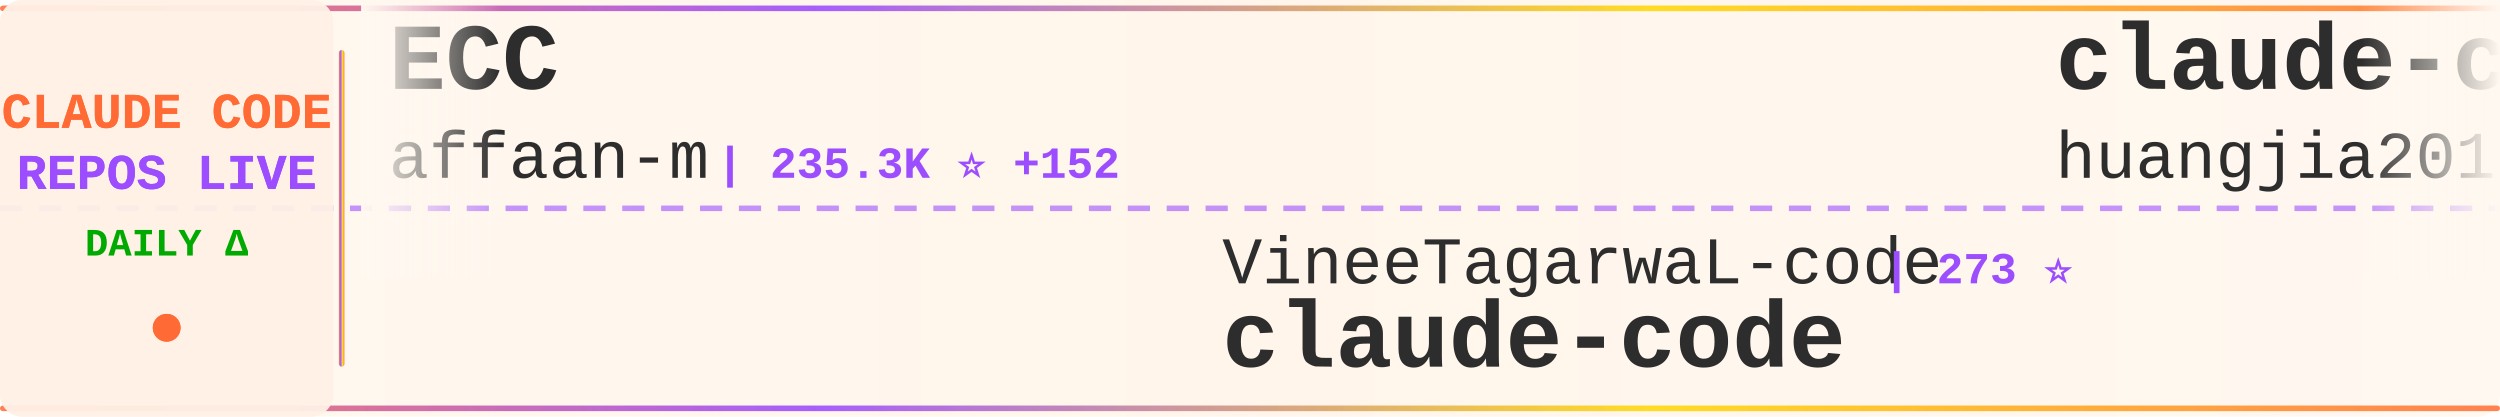
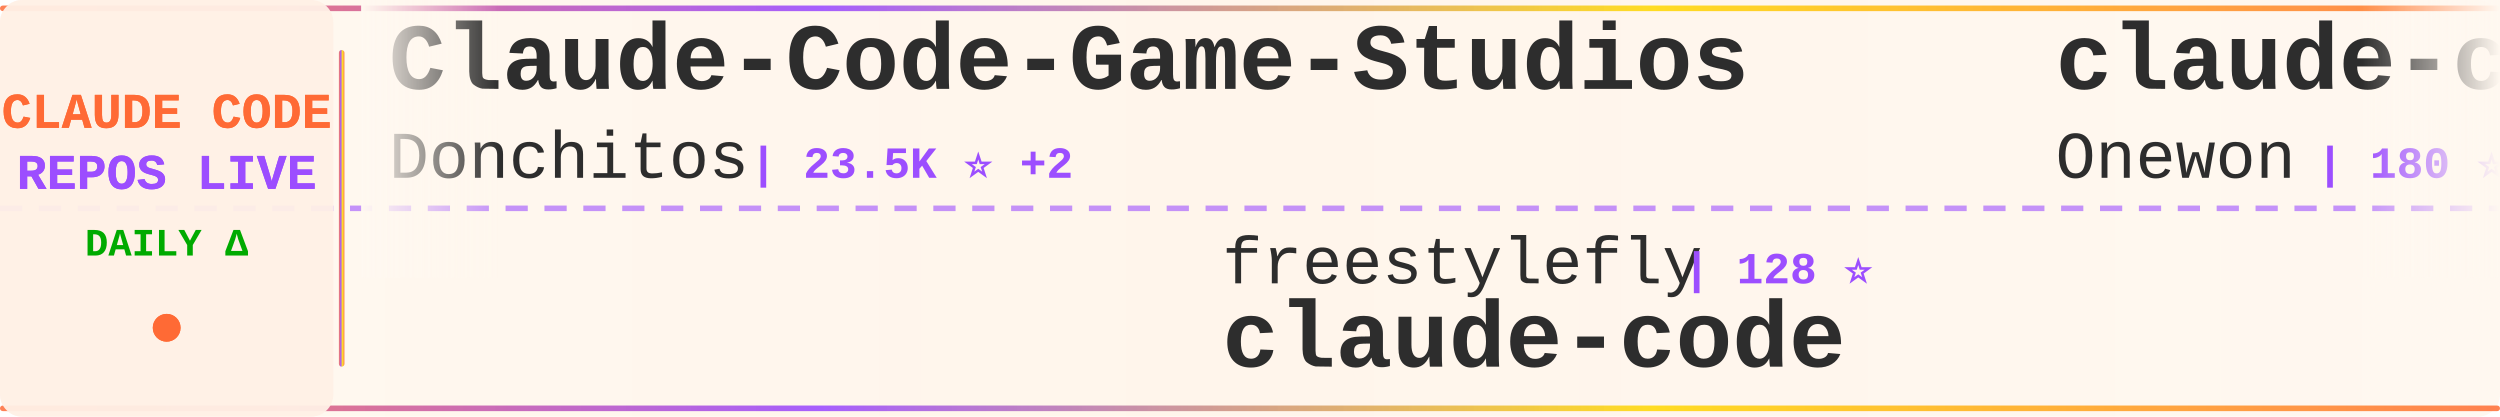
<svg xmlns="http://www.w3.org/2000/svg" width="900" height="150">
  <defs>
    <linearGradient id="tickerBg" x1="0%" y1="0%" x2="100%" y2="0%">
      <stop offset="0%" style="stop-color:#fff8f0;stop-opacity:0.98" />
      <stop offset="50%" style="stop-color:#fff5eb;stop-opacity:1" />
      <stop offset="100%" style="stop-color:#fff8f0;stop-opacity:0.98" />
    </linearGradient>
    <linearGradient id="borderGrad" x1="0%" y1="0%" x2="100%" y2="0%">
      <stop offset="0%" style="stop-color:#FF6B35;stop-opacity:0.85">
        <animate attributeName="stop-opacity" values="0.85;1;0.85" dur="2s" repeatCount="indefinite" />
      </stop>
      <stop offset="33%" style="stop-color:#9C4EFF;stop-opacity:0.9">
        <animate attributeName="stop-opacity" values="0.9;1;0.9" dur="2.2s" repeatCount="indefinite" />
      </stop>
      <stop offset="66%" style="stop-color:#FFD700;stop-opacity:0.85">
        <animate attributeName="stop-opacity" values="0.85;1;0.85" dur="1.8s" repeatCount="indefinite" />
      </stop>
      <stop offset="100%" style="stop-color:#FF6B35;stop-opacity:0.85">
        <animate attributeName="stop-opacity" values="0.85;1;0.85" dur="2s" repeatCount="indefinite" />
      </stop>
    </linearGradient>
    <filter id="textGlow">
      <feGaussianBlur stdDeviation="0.15" result="coloredBlur" />
      <feMerge>
        <feMergeNode in="coloredBlur" />
        <feMergeNode in="SourceGraphic" />
      </feMerge>
    </filter>
    <filter id="metricGlow">
      <feGaussianBlur stdDeviation="0.2" result="coloredBlur" />
      <feMerge>
        <feMergeNode in="coloredBlur" />
        <feMergeNode in="SourceGraphic" />
      </feMerge>
    </filter>
    <linearGradient id="leftFade" x1="0%" y1="0%" x2="100%" y2="0%">
      <stop offset="0%" style="stop-color:#fff8f0;stop-opacity:1" />
      <stop offset="100%" style="stop-color:#fff8f0;stop-opacity:0" />
    </linearGradient>
    <linearGradient id="rightFade" x1="0%" y1="0%" x2="100%" y2="0%">
      <stop offset="0%" style="stop-color:#fff8f0;stop-opacity:0" />
      <stop offset="100%" style="stop-color:#fff8f0;stop-opacity:1" />
    </linearGradient>
  </defs>
  <rect width="900" height="150" fill="url(#tickerBg)" rx="8" />
  <rect x="0" y="2" width="900" height="2" fill="url(#borderGrad)" rx="1" />
  <rect x="0" y="146" width="900" height="2" fill="url(#borderGrad)" rx="1" />
  <line x1="0" y1="75" x2="900" y2="75" stroke="#9C4EFF" stroke-width="2" stroke-dasharray="8 6" opacity="0.6" />
  <rect x="0" y="0" width="120" height="150" fill="#fff0e6" opacity="0.95" rx="8" />
  <text x="60" y="46" font-family="'Courier New', monospace" font-size="18" font-weight="bold" fill="#FF6B35" text-anchor="middle" filter="url(#textGlow)">
    CLAUDE CODE
  </text>
  <text x="60" y="68" font-family="'Courier New', monospace" font-size="18" font-weight="bold" fill="#9C4EFF" text-anchor="middle" filter="url(#textGlow)">
    REPOS LIVE
  </text>
  <text x="60" y="92" font-family="'Courier New', monospace" font-size="14" font-weight="bold" fill="#00aa00" text-anchor="middle">
    DAILY Δ
  </text>
  <circle cx="60" cy="118" r="5" fill="#FF6B35" filter="url(#metricGlow)">
    <animate attributeName="r" values="4;6;4" dur="1.5s" repeatCount="indefinite" />
    <animate attributeName="opacity" values="0.6;1;0.6" dur="1.5s" repeatCount="indefinite" />
  </circle>
  <rect x="122" y="18" width="2" height="114" fill="url(#borderGrad)" rx="1" />
  <clipPath id="tickerClip">
    <rect x="130" y="0" width="770" height="150" />
  </clipPath>
  <g clip-path="url(#tickerClip)">
    <g id="tickerItems">
      <animateTransform attributeName="transform" attributeType="XML" type="translate" from="0 0" to="-3000 0" dur="54s" repeatCount="indefinite" />
      <g transform="translate(0, 0)">
-         <text x="140" y="32" font-family="'Courier New', monospace" font-size="34" font-weight="bold" fill="#2d2d2d">ECC</text>
-         <text x="140" y="64" font-family="'Courier New', monospace" font-size="24" font-weight="normal" fill="#2d2d2d" opacity="1.0">affaan-m</text>
-         <text x="258" y="64" font-family="'Courier New', monospace" font-size="16" font-weight="bold" fill="#9C4EFF"> | 235.3K ⭐ +152</text>
+         <text x="140" y="32" font-family="'Courier New', monospace" font-size="34" font-weight="bold" fill="#2d2d2d">Claude-Code-Game-Studios</text>
+         <text x="140" y="64" font-family="'Courier New', monospace" font-size="24" font-weight="normal" fill="#2d2d2d" opacity="1.0">Donchitos</text>
+         <text x="270" y="64" font-family="'Courier New', monospace" font-size="16" font-weight="bold" fill="#9C4EFF"> | 23.5K ⭐ +2</text>
      </g>
      <g transform="translate(300, 0)">
+         <text x="140" y="102" font-family="'Courier New', monospace" font-size="24" font-weight="normal" fill="#2d2d2d" opacity="1.0">freestylefly</text>
+         <text x="306" y="102" font-family="'Courier New', monospace" font-size="16" font-weight="bold" fill="#9C4EFF"> | 128 ⭐</text>
+         <text x="140" y="132" font-family="'Courier New', monospace" font-size="34" font-weight="bold" fill="#2d2d2d">claude-code</text>
+       </g>
+       <g transform="translate(600, 0)">
+         <text x="140" y="32" font-family="'Courier New', monospace" font-size="34" font-weight="bold" fill="#2d2d2d">claude-code</text>
+         <text x="140" y="64" font-family="'Courier New', monospace" font-size="24" font-weight="normal" fill="#2d2d2d" opacity="1.0">Onewon</text>
+         <text x="234" y="64" font-family="'Courier New', monospace" font-size="16" font-weight="bold" fill="#9C4EFF"> | 180 ⭐</text>
+       </g>
+       <g transform="translate(900, 0)">
        <text x="140" y="102" font-family="'Courier New', monospace" font-size="24" font-weight="normal" fill="#2d2d2d" opacity="1.0">VineeTagarwaL-code</text>
        <text x="378" y="102" font-family="'Courier New', monospace" font-size="16" font-weight="bold" fill="#9C4EFF"> | 273 ⭐</text>
        <text x="140" y="132" font-family="'Courier New', monospace" font-size="34" font-weight="bold" fill="#2d2d2d">claude-code</text>
      </g>
-       <g transform="translate(600, 0)">
-         <text x="140" y="32" font-family="'Courier New', monospace" font-size="34" font-weight="bold" fill="#2d2d2d">claude-code-engineering</text>
-         <text x="140" y="64" font-family="'Courier New', monospace" font-size="24" font-weight="normal" fill="#2d2d2d" opacity="1.0">huangjia2019</text>
-         <text x="306" y="64" font-family="'Courier New', monospace" font-size="16" font-weight="bold" fill="#9C4EFF"> | 1.0K ⭐</text>
+       <g transform="translate(1200, 0)">
+         <text x="140" y="32" font-family="'Courier New', monospace" font-size="34" font-weight="bold" fill="#2d2d2d">claude-code-rust</text>
+         <text x="140" y="64" font-family="'Courier New', monospace" font-size="24" font-weight="normal" fill="#2d2d2d" opacity="1.0">lorryjovens-hub</text>
+         <text x="342" y="64" font-family="'Courier New', monospace" font-size="16" font-weight="bold" fill="#9C4EFF"> | 1.7K ⭐</text>
      </g>
-       <g transform="translate(900, 0)">
-         <text x="140" y="102" font-family="'Courier New', monospace" font-size="24" font-weight="normal" fill="#2d2d2d" opacity="1.0">yasasbanukaofficial</text>
-         <text x="390" y="102" font-family="'Courier New', monospace" font-size="16" font-weight="bold" fill="#9C4EFF"> | 3.9K ⭐ +2</text>
+       <g transform="translate(1500, 0)">
+         <text x="140" y="102" font-family="'Courier New', monospace" font-size="24" font-weight="normal" fill="#2d2d2d" opacity="1.0">anthropics</text>
+         <text x="282" y="102" font-family="'Courier New', monospace" font-size="16" font-weight="bold" fill="#9C4EFF"> | 165.0K ⭐ +52</text>
+         <text x="140" y="132" font-family="'Courier New', monospace" font-size="34" font-weight="bold" fill="#2d2d2d">skills</text>
+       </g>
+       <g transform="translate(1800, 0)">
+         <text x="140" y="32" font-family="'Courier New', monospace" font-size="34" font-weight="bold" fill="#2d2d2d">claude-code</text>
+         <text x="140" y="64" font-family="'Courier New', monospace" font-size="24" font-weight="normal" fill="#2d2d2d" opacity="1.0">tanbiralam</text>
+         <text x="282" y="64" font-family="'Courier New', monospace" font-size="16" font-weight="bold" fill="#9C4EFF"> | 2.1K ⭐ +1</text>
+       </g>
+       <g transform="translate(2100, 0)">
+         <text x="140" y="102" font-family="'Courier New', monospace" font-size="24" font-weight="normal" fill="#2d2d2d" opacity="1.0">isboyjc</text>
+         <text x="246" y="102" font-family="'Courier New', monospace" font-size="16" font-weight="bold" fill="#9C4EFF"> | 160 ⭐</text>
        <text x="140" y="132" font-family="'Courier New', monospace" font-size="34" font-weight="bold" fill="#2d2d2d">claude-code</text>
      </g>
-       <g transform="translate(1200, 0)">
-         <text x="140" y="32" font-family="'Courier New', monospace" font-size="34" font-weight="bold" fill="#2d2d2d">everything-claude-code-z...</text>
-         <text x="140" y="64" font-family="'Courier New', monospace" font-size="24" font-weight="normal" fill="#2d2d2d" opacity="1.0">xu-xiang</text>
-         <text x="258" y="64" font-family="'Courier New', monospace" font-size="16" font-weight="bold" fill="#9C4EFF"> | 1.8K ⭐ +2</text>
-       </g>
-       <g transform="translate(1500, 0)">
-         <text x="140" y="102" font-family="'Courier New', monospace" font-size="24" font-weight="normal" fill="#2d2d2d" opacity="1.0">xorespesp</text>
-         <text x="270" y="102" font-family="'Courier New', monospace" font-size="16" font-weight="bold" fill="#9C4EFF"> | 231 ⭐</text>
-         <text x="140" y="132" font-family="'Courier New', monospace" font-size="34" font-weight="bold" fill="#2d2d2d">claude-code</text>
-       </g>
-       <g transform="translate(1800, 0)">
-         <text x="140" y="32" font-family="'Courier New', monospace" font-size="34" font-weight="bold" fill="#2d2d2d">how-claude-code-works</text>
-         <text x="140" y="64" font-family="'Courier New', monospace" font-size="24" font-weight="normal" fill="#2d2d2d" opacity="1.0">Windy3f3f3f3f</text>
-         <text x="318" y="64" font-family="'Courier New', monospace" font-size="16" font-weight="bold" fill="#9C4EFF"> | 3.3K ⭐ +4</text>
-       </g>
-       <g transform="translate(2100, 0)">
-         <text x="140" y="102" font-family="'Courier New', monospace" font-size="24" font-weight="normal" fill="#2d2d2d" opacity="1.0">centminmod</text>
-         <text x="282" y="102" font-family="'Courier New', monospace" font-size="16" font-weight="bold" fill="#9C4EFF"> | 2.5K ⭐</text>
-         <text x="140" y="132" font-family="'Courier New', monospace" font-size="34" font-weight="bold" fill="#2d2d2d">my-claude-code-setup</text>
-       </g>
      <g transform="translate(2400, 0)">
-         <text x="140" y="32" font-family="'Courier New', monospace" font-size="34" font-weight="bold" fill="#2d2d2d">claude-code-workflows</text>
-         <text x="140" y="64" font-family="'Courier New', monospace" font-size="24" font-weight="normal" fill="#2d2d2d" opacity="1.0">OneRedOak</text>
-         <text x="270" y="64" font-family="'Courier New', monospace" font-size="16" font-weight="bold" fill="#9C4EFF"> | 3.9K ⭐</text>
+         <text x="140" y="32" font-family="'Courier New', monospace" font-size="34" font-weight="bold" fill="#2d2d2d">claude-code-harness</text>
+         <text x="140" y="64" font-family="'Courier New', monospace" font-size="24" font-weight="normal" fill="#2d2d2d" opacity="1.0">Chachamaru127</text>
+         <text x="318" y="64" font-family="'Courier New', monospace" font-size="16" font-weight="bold" fill="#9C4EFF"> | 3.0K ⭐ +2</text>
      </g>
      <g transform="translate(2700, 0)">
-         <text x="140" y="102" font-family="'Courier New', monospace" font-size="24" font-weight="normal" fill="#2d2d2d" opacity="1.0">777genius</text>
-         <text x="270" y="102" font-family="'Courier New', monospace" font-size="16" font-weight="bold" fill="#9C4EFF"> | 922 ⭐</text>
-         <text x="140" y="132" font-family="'Courier New', monospace" font-size="34" font-weight="bold" fill="#2d2d2d">claude-code-source-code</text>
+         <text x="140" y="102" font-family="'Courier New', monospace" font-size="24" font-weight="normal" fill="#2d2d2d" opacity="1.0">LING71671</text>
+         <text x="270" y="102" font-family="'Courier New', monospace" font-size="16" font-weight="bold" fill="#9C4EFF"> | 929 ⭐</text>
+         <text x="140" y="132" font-family="'Courier New', monospace" font-size="34" font-weight="bold" fill="#2d2d2d">Open-ClaudeCode</text>
      </g>
      <g transform="translate(3000, 0)">
-         <text x="140" y="32" font-family="'Courier New', monospace" font-size="34" font-weight="bold" fill="#2d2d2d">ECC</text>
-         <text x="140" y="64" font-family="'Courier New', monospace" font-size="24" font-weight="normal" fill="#2d2d2d" opacity="1.0">affaan-m</text>
-         <text x="258" y="64" font-family="'Courier New', monospace" font-size="16" font-weight="bold" fill="#9C4EFF"> | 235.3K ⭐ +152</text>
+         <text x="140" y="32" font-family="'Courier New', monospace" font-size="34" font-weight="bold" fill="#2d2d2d">Claude-Code-Game-Studios</text>
+         <text x="140" y="64" font-family="'Courier New', monospace" font-size="24" font-weight="normal" fill="#2d2d2d" opacity="1.0">Donchitos</text>
+         <text x="270" y="64" font-family="'Courier New', monospace" font-size="16" font-weight="bold" fill="#9C4EFF"> | 23.5K ⭐ +2</text>
      </g>
      <g transform="translate(3300, 0)">
-         <text x="140" y="102" font-family="'Courier New', monospace" font-size="24" font-weight="normal" fill="#2d2d2d" opacity="1.0">VineeTagarwaL-code</text>
-         <text x="378" y="102" font-family="'Courier New', monospace" font-size="16" font-weight="bold" fill="#9C4EFF"> | 273 ⭐</text>
+         <text x="140" y="102" font-family="'Courier New', monospace" font-size="24" font-weight="normal" fill="#2d2d2d" opacity="1.0">freestylefly</text>
+         <text x="306" y="102" font-family="'Courier New', monospace" font-size="16" font-weight="bold" fill="#9C4EFF"> | 128 ⭐</text>
        <text x="140" y="132" font-family="'Courier New', monospace" font-size="34" font-weight="bold" fill="#2d2d2d">claude-code</text>
      </g>
      <g transform="translate(3600, 0)">
-         <text x="140" y="32" font-family="'Courier New', monospace" font-size="34" font-weight="bold" fill="#2d2d2d">claude-code-engineering</text>
-         <text x="140" y="64" font-family="'Courier New', monospace" font-size="24" font-weight="normal" fill="#2d2d2d" opacity="1.0">huangjia2019</text>
-         <text x="306" y="64" font-family="'Courier New', monospace" font-size="16" font-weight="bold" fill="#9C4EFF"> | 1.0K ⭐</text>
+         <text x="140" y="32" font-family="'Courier New', monospace" font-size="34" font-weight="bold" fill="#2d2d2d">claude-code</text>
+         <text x="140" y="64" font-family="'Courier New', monospace" font-size="24" font-weight="normal" fill="#2d2d2d" opacity="1.0">Onewon</text>
+         <text x="234" y="64" font-family="'Courier New', monospace" font-size="16" font-weight="bold" fill="#9C4EFF"> | 180 ⭐</text>
      </g>
      <g transform="translate(3900, 0)">
-         <text x="140" y="102" font-family="'Courier New', monospace" font-size="24" font-weight="normal" fill="#2d2d2d" opacity="1.0">yasasbanukaofficial</text>
-         <text x="390" y="102" font-family="'Courier New', monospace" font-size="16" font-weight="bold" fill="#9C4EFF"> | 3.9K ⭐ +2</text>
+         <text x="140" y="102" font-family="'Courier New', monospace" font-size="24" font-weight="normal" fill="#2d2d2d" opacity="1.0">VineeTagarwaL-code</text>
+         <text x="378" y="102" font-family="'Courier New', monospace" font-size="16" font-weight="bold" fill="#9C4EFF"> | 273 ⭐</text>
        <text x="140" y="132" font-family="'Courier New', monospace" font-size="34" font-weight="bold" fill="#2d2d2d">claude-code</text>
      </g>
    </g>
  </g>
  <rect x="130" y="0" width="50" height="100" fill="url(#leftFade)" />
  <rect x="850" y="0" width="50" height="100" fill="url(#rightFade)" />
</svg>
